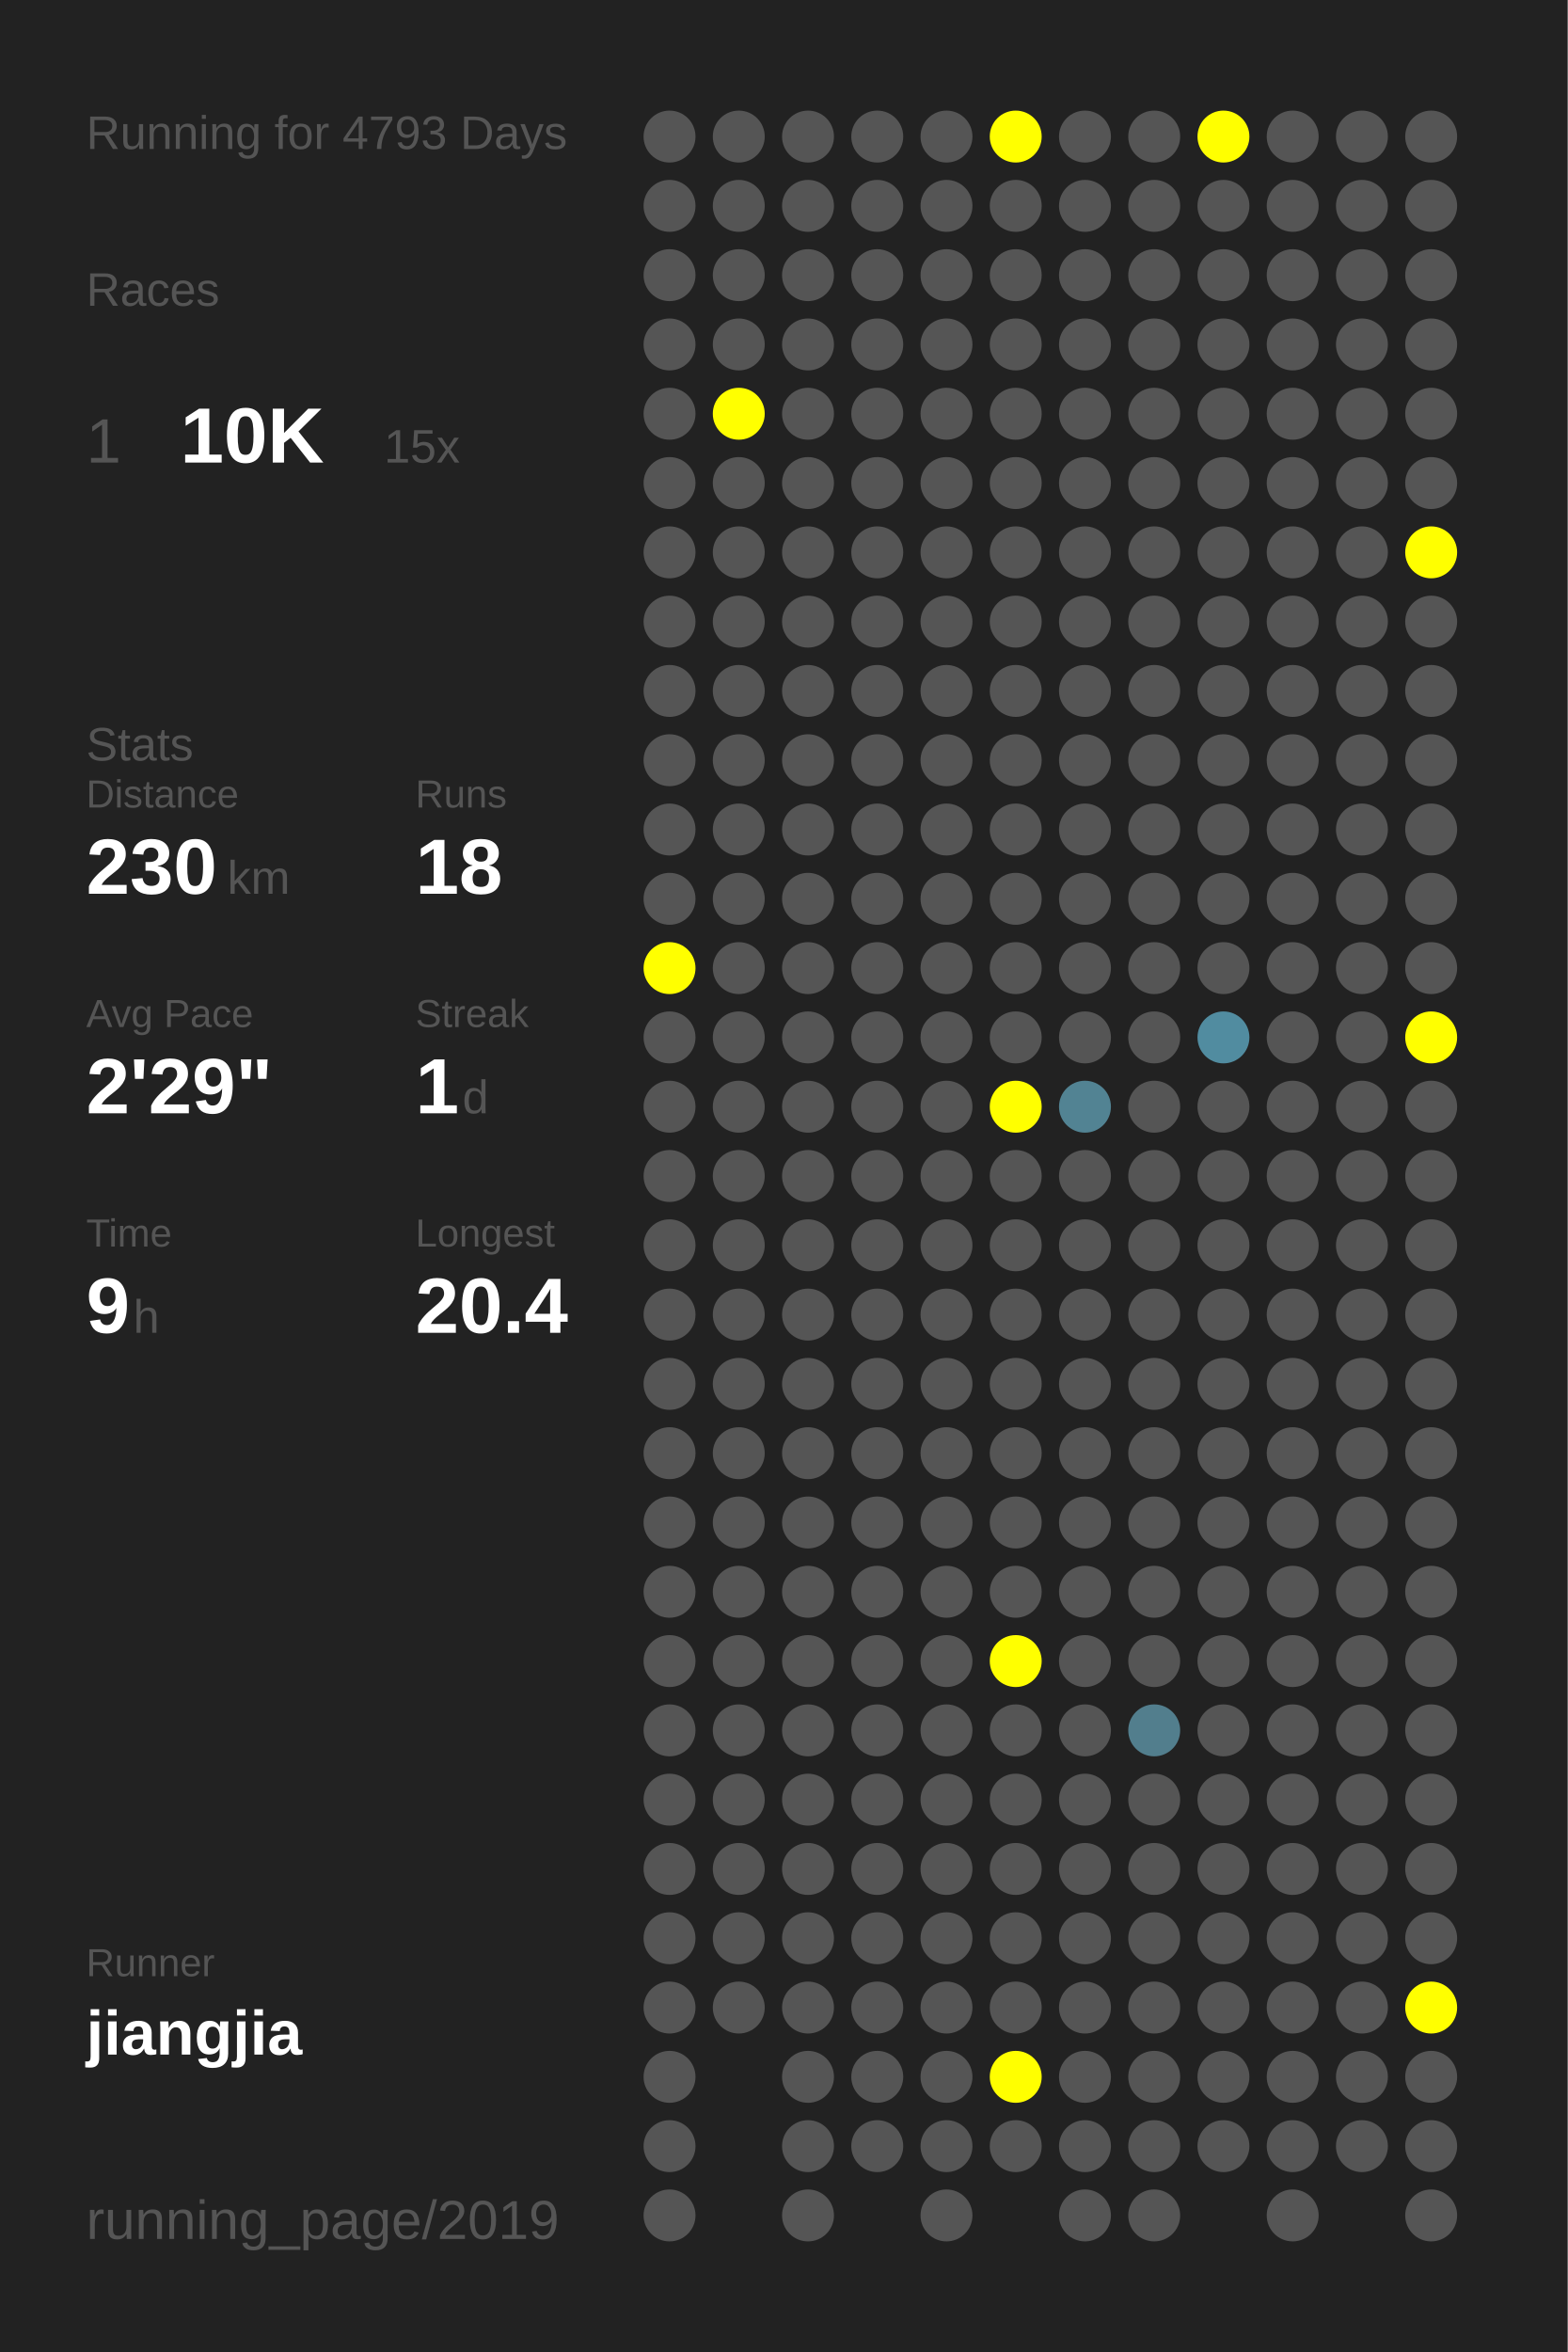
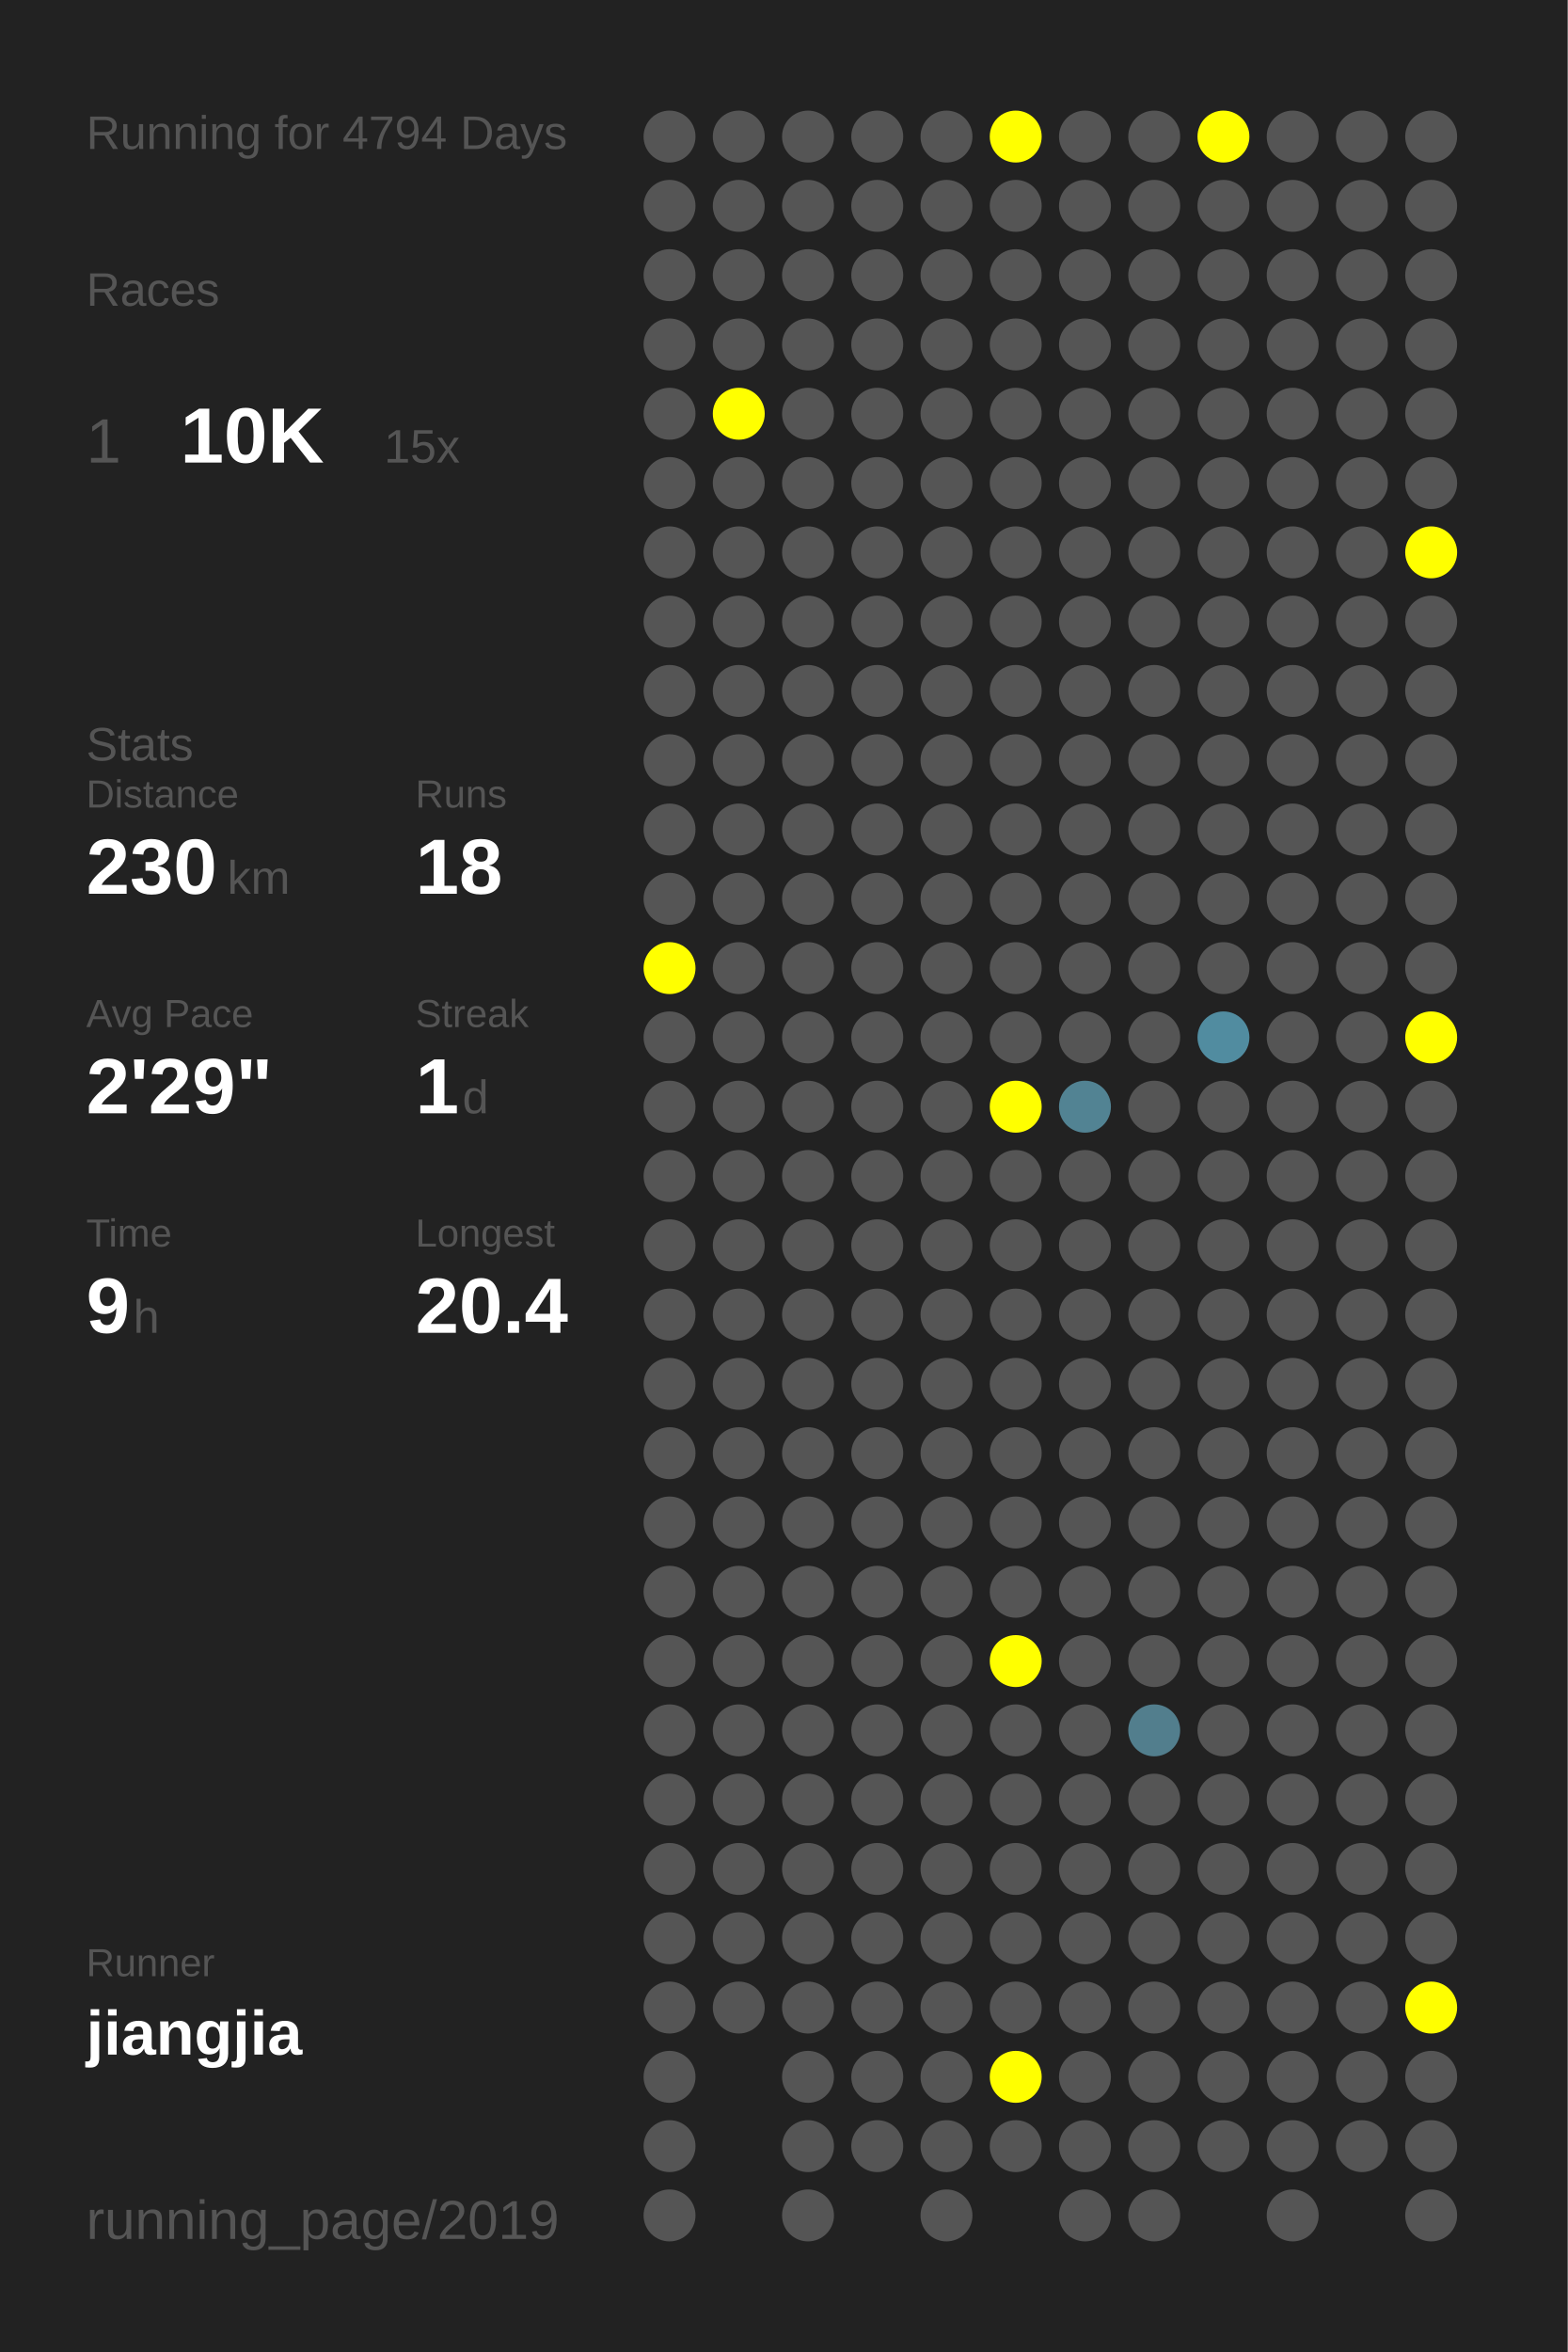
<svg xmlns="http://www.w3.org/2000/svg" baseProfile="full" height="300mm" version="1.1" viewBox="0,0,200,300" width="200mm">
  <defs />
  <rect fill="#222222" height="300" width="200" x="0" y="0" />
-   <text fill="#555555" style="font-size:6px; font-family:Arial;" x="11" y="19">Running for 4793 Days</text>
+   <text fill="#555555" style="font-size:6px; font-family:Arial;" x="11" y="19">Running for 4794 Days</text>
  <text fill="#555555" style="font-size:6px; font-family:Arial;" x="11" y="39">Races</text>
  <text fill="#555555" style="font-size:8px; font-family:Arial;" x="11" y="59">1</text>
  <text fill="#FFFFFF" style="font-size:10px; font-family:Arial; font-weight:bold;" x="23" y="59">10K</text>
  <text fill="#555555" style="font-size:6px; font-family:Arial;" x="49" y="59">15x</text>
  <text fill="#555555" style="font-size:6px; font-family:Arial;" x="11" y="97">Stats</text>
  <text fill="#555555" style="font-size:5px; font-family:Arial;" x="11" y="103">Distance</text>
  <text fill="#FFFFFF" style="font-size:10px; font-family:Arial; font-weight:bold;" x="11" y="114">230</text>
  <text fill="#555555" style="font-size:6px; font-family:Arial;" x="29" y="114">km</text>
  <text fill="#555555" style="font-size:5px; font-family:Arial;" x="53" y="103">Runs</text>
  <text fill="#FFFFFF" style="font-size:10px; font-family:Arial; font-weight:bold;" x="53" y="114">18</text>
  <text fill="#555555" style="font-size:5px; font-family:Arial;" x="11" y="131">Avg Pace</text>
  <text fill="#FFFFFF" style="font-size:10px; font-family:Arial; font-weight:bold;" x="11" y="142">2'29"</text>
  <text fill="#555555" style="font-size:5px; font-family:Arial;" x="53" y="131">Streak</text>
  <text fill="#FFFFFF" style="font-size:10px; font-family:Arial; font-weight:bold;" x="53" y="142">1</text>
  <text fill="#555555" style="font-size:6px; font-family:Arial;" x="59" y="142">d</text>
  <text fill="#555555" style="font-size:5px; font-family:Arial;" x="11" y="159">Time</text>
  <text fill="#FFFFFF" style="font-size:10px; font-family:Arial; font-weight:bold;" x="11" y="170">9</text>
  <text fill="#555555" style="font-size:6px; font-family:Arial;" x="17" y="170">h</text>
  <text fill="#555555" style="font-size:5px; font-family:Arial;" x="53" y="159">Longest</text>
  <text fill="#FFFFFF" style="font-size:10px; font-family:Arial; font-weight:bold;" x="53" y="170">20.4</text>
  <text fill="#555555" style="font-size:5px; font-family:Arial;" x="11" y="252.065">Runner</text>
  <text fill="#FFFFFF" style="font-size:8px; font-family:Arial; font-weight:bold;" x="11" y="262.065">jiangjia</text>
  <text fill="#555555" style="font-size:7px; font-family:Arial;" x="11" y="285.581">running_page/2019</text>
  <circle cx="85.417" cy="17.419" fill="#555555" r="3.312" />
  <circle cx="85.417" cy="26.258" fill="#555555" r="3.312" />
  <circle cx="85.417" cy="35.097" fill="#555555" r="3.312" />
  <circle cx="85.417" cy="43.935" fill="#555555" r="3.312" />
  <circle cx="85.417" cy="52.774" fill="#555555" r="3.312" />
  <circle cx="85.417" cy="61.613" fill="#555555" r="3.312" />
  <circle cx="85.417" cy="70.452" fill="#555555" r="3.312" />
  <circle cx="85.417" cy="79.29" fill="#555555" r="3.312" />
  <circle cx="85.417" cy="88.129" fill="#555555" r="3.312" />
  <circle cx="85.417" cy="96.968" fill="#555555" r="3.312" />
  <circle cx="85.417" cy="105.806" fill="#555555" r="3.312" />
  <circle cx="85.417" cy="114.645" fill="#555555" r="3.312" />
  <circle cx="85.417" cy="123.484" fill="#FFFF00" r="3.312" />
  <circle cx="85.417" cy="132.323" fill="#555555" r="3.312" />
  <circle cx="85.417" cy="141.161" fill="#555555" r="3.312" />
  <circle cx="85.417" cy="150" fill="#555555" r="3.312" />
  <circle cx="85.417" cy="158.839" fill="#555555" r="3.312" />
  <circle cx="85.417" cy="167.677" fill="#555555" r="3.312" />
  <circle cx="85.417" cy="176.516" fill="#555555" r="3.312" />
  <circle cx="85.417" cy="185.355" fill="#555555" r="3.312" />
  <circle cx="85.417" cy="194.194" fill="#555555" r="3.312" />
  <circle cx="85.417" cy="203.032" fill="#555555" r="3.312" />
  <circle cx="85.417" cy="211.871" fill="#555555" r="3.312" />
  <circle cx="85.417" cy="220.71" fill="#555555" r="3.312" />
  <circle cx="85.417" cy="229.548" fill="#555555" r="3.312" />
  <circle cx="85.417" cy="238.387" fill="#555555" r="3.312" />
  <circle cx="85.417" cy="247.226" fill="#555555" r="3.312" />
  <circle cx="85.417" cy="256.065" fill="#555555" r="3.312" />
  <circle cx="85.417" cy="264.903" fill="#555555" r="3.312" />
  <circle cx="85.417" cy="273.742" fill="#555555" r="3.312" />
  <circle cx="85.417" cy="282.581" fill="#555555" r="3.312" />
  <circle cx="94.25" cy="17.419" fill="#555555" r="3.312" />
  <circle cx="94.25" cy="26.258" fill="#555555" r="3.312" />
  <circle cx="94.25" cy="35.097" fill="#555555" r="3.312" />
  <circle cx="94.25" cy="43.935" fill="#555555" r="3.312" />
  <circle cx="94.25" cy="52.774" fill="#FFFF00" r="3.312" />
  <circle cx="94.25" cy="61.613" fill="#555555" r="3.312" />
  <circle cx="94.25" cy="70.452" fill="#555555" r="3.312" />
  <circle cx="94.25" cy="79.29" fill="#555555" r="3.312" />
  <circle cx="94.25" cy="88.129" fill="#555555" r="3.312" />
  <circle cx="94.25" cy="96.968" fill="#555555" r="3.312" />
  <circle cx="94.25" cy="105.806" fill="#555555" r="3.312" />
  <circle cx="94.25" cy="114.645" fill="#555555" r="3.312" />
  <circle cx="94.25" cy="123.484" fill="#555555" r="3.312" />
  <circle cx="94.25" cy="132.323" fill="#555555" r="3.312" />
  <circle cx="94.25" cy="141.161" fill="#555555" r="3.312" />
  <circle cx="94.25" cy="150" fill="#555555" r="3.312" />
  <circle cx="94.25" cy="158.839" fill="#555555" r="3.312" />
  <circle cx="94.25" cy="167.677" fill="#555555" r="3.312" />
  <circle cx="94.25" cy="176.516" fill="#555555" r="3.312" />
  <circle cx="94.25" cy="185.355" fill="#555555" r="3.312" />
  <circle cx="94.25" cy="194.194" fill="#555555" r="3.312" />
  <circle cx="94.25" cy="203.032" fill="#555555" r="3.312" />
  <circle cx="94.25" cy="211.871" fill="#555555" r="3.312" />
  <circle cx="94.25" cy="220.71" fill="#555555" r="3.312" />
  <circle cx="94.25" cy="229.548" fill="#555555" r="3.312" />
  <circle cx="94.25" cy="238.387" fill="#555555" r="3.312" />
  <circle cx="94.25" cy="247.226" fill="#555555" r="3.312" />
  <circle cx="94.25" cy="256.065" fill="#555555" r="3.312" />
  <circle cx="103.083" cy="17.419" fill="#555555" r="3.312" />
  <circle cx="103.083" cy="26.258" fill="#555555" r="3.312" />
  <circle cx="103.083" cy="35.097" fill="#555555" r="3.312" />
  <circle cx="103.083" cy="43.935" fill="#555555" r="3.312" />
  <circle cx="103.083" cy="52.774" fill="#555555" r="3.312" />
  <circle cx="103.083" cy="61.613" fill="#555555" r="3.312" />
  <circle cx="103.083" cy="70.452" fill="#555555" r="3.312" />
  <circle cx="103.083" cy="79.29" fill="#555555" r="3.312" />
  <circle cx="103.083" cy="88.129" fill="#555555" r="3.312" />
  <circle cx="103.083" cy="96.968" fill="#555555" r="3.312" />
  <circle cx="103.083" cy="105.806" fill="#555555" r="3.312" />
  <circle cx="103.083" cy="114.645" fill="#555555" r="3.312" />
  <circle cx="103.083" cy="123.484" fill="#555555" r="3.312" />
  <circle cx="103.083" cy="132.323" fill="#555555" r="3.312" />
  <circle cx="103.083" cy="141.161" fill="#555555" r="3.312" />
  <circle cx="103.083" cy="150" fill="#555555" r="3.312" />
  <circle cx="103.083" cy="158.839" fill="#555555" r="3.312" />
  <circle cx="103.083" cy="167.677" fill="#555555" r="3.312" />
  <circle cx="103.083" cy="176.516" fill="#555555" r="3.312" />
  <circle cx="103.083" cy="185.355" fill="#555555" r="3.312" />
  <circle cx="103.083" cy="194.194" fill="#555555" r="3.312" />
  <circle cx="103.083" cy="203.032" fill="#555555" r="3.312" />
  <circle cx="103.083" cy="211.871" fill="#555555" r="3.312" />
  <circle cx="103.083" cy="220.71" fill="#555555" r="3.312" />
  <circle cx="103.083" cy="229.548" fill="#555555" r="3.312" />
  <circle cx="103.083" cy="238.387" fill="#555555" r="3.312" />
  <circle cx="103.083" cy="247.226" fill="#555555" r="3.312" />
  <circle cx="103.083" cy="256.065" fill="#555555" r="3.312" />
  <circle cx="103.083" cy="264.903" fill="#555555" r="3.312" />
  <circle cx="103.083" cy="273.742" fill="#555555" r="3.312" />
  <circle cx="103.083" cy="282.581" fill="#555555" r="3.312" />
  <circle cx="111.917" cy="17.419" fill="#555555" r="3.312" />
  <circle cx="111.917" cy="26.258" fill="#555555" r="3.312" />
  <circle cx="111.917" cy="35.097" fill="#555555" r="3.312" />
  <circle cx="111.917" cy="43.935" fill="#555555" r="3.312" />
  <circle cx="111.917" cy="52.774" fill="#555555" r="3.312" />
  <circle cx="111.917" cy="61.613" fill="#555555" r="3.312" />
  <circle cx="111.917" cy="70.452" fill="#555555" r="3.312" />
  <circle cx="111.917" cy="79.29" fill="#555555" r="3.312" />
  <circle cx="111.917" cy="88.129" fill="#555555" r="3.312" />
  <circle cx="111.917" cy="96.968" fill="#555555" r="3.312" />
  <circle cx="111.917" cy="105.806" fill="#555555" r="3.312" />
  <circle cx="111.917" cy="114.645" fill="#555555" r="3.312" />
  <circle cx="111.917" cy="123.484" fill="#555555" r="3.312" />
  <circle cx="111.917" cy="132.323" fill="#555555" r="3.312" />
  <circle cx="111.917" cy="141.161" fill="#555555" r="3.312" />
  <circle cx="111.917" cy="150" fill="#555555" r="3.312" />
  <circle cx="111.917" cy="158.839" fill="#555555" r="3.312" />
  <circle cx="111.917" cy="167.677" fill="#555555" r="3.312" />
  <circle cx="111.917" cy="176.516" fill="#555555" r="3.312" />
  <circle cx="111.917" cy="185.355" fill="#555555" r="3.312" />
  <circle cx="111.917" cy="194.194" fill="#555555" r="3.312" />
  <circle cx="111.917" cy="203.032" fill="#555555" r="3.312" />
  <circle cx="111.917" cy="211.871" fill="#555555" r="3.312" />
  <circle cx="111.917" cy="220.71" fill="#555555" r="3.312" />
  <circle cx="111.917" cy="229.548" fill="#555555" r="3.312" />
  <circle cx="111.917" cy="238.387" fill="#555555" r="3.312" />
  <circle cx="111.917" cy="247.226" fill="#555555" r="3.312" />
  <circle cx="111.917" cy="256.065" fill="#555555" r="3.312" />
  <circle cx="111.917" cy="264.903" fill="#555555" r="3.312" />
  <circle cx="111.917" cy="273.742" fill="#555555" r="3.312" />
  <circle cx="120.75" cy="17.419" fill="#555555" r="3.312" />
  <circle cx="120.75" cy="26.258" fill="#555555" r="3.312" />
  <circle cx="120.75" cy="35.097" fill="#555555" r="3.312" />
  <circle cx="120.75" cy="43.935" fill="#555555" r="3.312" />
  <circle cx="120.75" cy="52.774" fill="#555555" r="3.312" />
  <circle cx="120.75" cy="61.613" fill="#555555" r="3.312" />
  <circle cx="120.75" cy="70.452" fill="#555555" r="3.312" />
  <circle cx="120.75" cy="79.29" fill="#555555" r="3.312" />
  <circle cx="120.75" cy="88.129" fill="#555555" r="3.312" />
  <circle cx="120.75" cy="96.968" fill="#555555" r="3.312" />
  <circle cx="120.75" cy="105.806" fill="#555555" r="3.312" />
  <circle cx="120.75" cy="114.645" fill="#555555" r="3.312" />
  <circle cx="120.75" cy="123.484" fill="#555555" r="3.312" />
  <circle cx="120.75" cy="132.323" fill="#555555" r="3.312" />
  <circle cx="120.75" cy="141.161" fill="#555555" r="3.312" />
  <circle cx="120.75" cy="150" fill="#555555" r="3.312" />
  <circle cx="120.75" cy="158.839" fill="#555555" r="3.312" />
  <circle cx="120.75" cy="167.677" fill="#555555" r="3.312" />
  <circle cx="120.75" cy="176.516" fill="#555555" r="3.312" />
  <circle cx="120.75" cy="185.355" fill="#555555" r="3.312" />
  <circle cx="120.75" cy="194.194" fill="#555555" r="3.312" />
  <circle cx="120.75" cy="203.032" fill="#555555" r="3.312" />
  <circle cx="120.75" cy="211.871" fill="#555555" r="3.312" />
  <circle cx="120.75" cy="220.71" fill="#555555" r="3.312" />
  <circle cx="120.75" cy="229.548" fill="#555555" r="3.312" />
  <circle cx="120.75" cy="238.387" fill="#555555" r="3.312" />
  <circle cx="120.75" cy="247.226" fill="#555555" r="3.312" />
  <circle cx="120.75" cy="256.065" fill="#555555" r="3.312" />
  <circle cx="120.75" cy="264.903" fill="#555555" r="3.312" />
  <circle cx="120.75" cy="273.742" fill="#555555" r="3.312" />
  <circle cx="120.75" cy="282.581" fill="#555555" r="3.312" />
  <circle cx="129.583" cy="17.419" fill="#FFFF00" r="3.312" />
  <circle cx="129.583" cy="26.258" fill="#555555" r="3.312" />
  <circle cx="129.583" cy="35.097" fill="#555555" r="3.312" />
  <circle cx="129.583" cy="43.935" fill="#555555" r="3.312" />
  <circle cx="129.583" cy="52.774" fill="#555555" r="3.312" />
  <circle cx="129.583" cy="61.613" fill="#555555" r="3.312" />
  <circle cx="129.583" cy="70.452" fill="#555555" r="3.312" />
  <circle cx="129.583" cy="79.29" fill="#555555" r="3.312" />
  <circle cx="129.583" cy="88.129" fill="#555555" r="3.312" />
  <circle cx="129.583" cy="96.968" fill="#555555" r="3.312" />
  <circle cx="129.583" cy="105.806" fill="#555555" r="3.312" />
  <circle cx="129.583" cy="114.645" fill="#555555" r="3.312" />
  <circle cx="129.583" cy="123.484" fill="#555555" r="3.312" />
  <circle cx="129.583" cy="132.323" fill="#555555" r="3.312" />
  <circle cx="129.583" cy="141.161" fill="#FFFF00" r="3.312" />
  <circle cx="129.583" cy="150" fill="#555555" r="3.312" />
  <circle cx="129.583" cy="158.839" fill="#555555" r="3.312" />
  <circle cx="129.583" cy="167.677" fill="#555555" r="3.312" />
  <circle cx="129.583" cy="176.516" fill="#555555" r="3.312" />
  <circle cx="129.583" cy="185.355" fill="#555555" r="3.312" />
  <circle cx="129.583" cy="194.194" fill="#555555" r="3.312" />
  <circle cx="129.583" cy="203.032" fill="#555555" r="3.312" />
  <circle cx="129.583" cy="211.871" fill="#FFFF00" r="3.312" />
  <circle cx="129.583" cy="220.71" fill="#555555" r="3.312" />
  <circle cx="129.583" cy="229.548" fill="#555555" r="3.312" />
  <circle cx="129.583" cy="238.387" fill="#555555" r="3.312" />
  <circle cx="129.583" cy="247.226" fill="#555555" r="3.312" />
  <circle cx="129.583" cy="256.065" fill="#555555" r="3.312" />
  <circle cx="129.583" cy="264.903" fill="#FFFF00" r="3.312" />
  <circle cx="129.583" cy="273.742" fill="#555555" r="3.312" />
  <circle cx="138.417" cy="17.419" fill="#555555" r="3.312" />
  <circle cx="138.417" cy="26.258" fill="#555555" r="3.312" />
  <circle cx="138.417" cy="35.097" fill="#555555" r="3.312" />
  <circle cx="138.417" cy="43.935" fill="#555555" r="3.312" />
  <circle cx="138.417" cy="52.774" fill="#555555" r="3.312" />
  <circle cx="138.417" cy="61.613" fill="#555555" r="3.312" />
  <circle cx="138.417" cy="70.452" fill="#555555" r="3.312" />
  <circle cx="138.417" cy="79.29" fill="#555555" r="3.312" />
  <circle cx="138.417" cy="88.129" fill="#555555" r="3.312" />
  <circle cx="138.417" cy="96.968" fill="#555555" r="3.312" />
  <circle cx="138.417" cy="105.806" fill="#555555" r="3.312" />
  <circle cx="138.417" cy="114.645" fill="#555555" r="3.312" />
  <circle cx="138.417" cy="123.484" fill="#555555" r="3.312" />
  <circle cx="138.417" cy="132.323" fill="#555555" r="3.312" />
  <circle cx="138.417" cy="141.161" fill="#528393" r="3.312" />
  <circle cx="138.417" cy="150" fill="#555555" r="3.312" />
  <circle cx="138.417" cy="158.839" fill="#555555" r="3.312" />
  <circle cx="138.417" cy="167.677" fill="#555555" r="3.312" />
  <circle cx="138.417" cy="176.516" fill="#555555" r="3.312" />
  <circle cx="138.417" cy="185.355" fill="#555555" r="3.312" />
  <circle cx="138.417" cy="194.194" fill="#555555" r="3.312" />
  <circle cx="138.417" cy="203.032" fill="#555555" r="3.312" />
  <circle cx="138.417" cy="211.871" fill="#555555" r="3.312" />
  <circle cx="138.417" cy="220.71" fill="#555555" r="3.312" />
  <circle cx="138.417" cy="229.548" fill="#555555" r="3.312" />
  <circle cx="138.417" cy="238.387" fill="#555555" r="3.312" />
  <circle cx="138.417" cy="247.226" fill="#555555" r="3.312" />
  <circle cx="138.417" cy="256.065" fill="#555555" r="3.312" />
  <circle cx="138.417" cy="264.903" fill="#555555" r="3.312" />
  <circle cx="138.417" cy="273.742" fill="#555555" r="3.312" />
  <circle cx="138.417" cy="282.581" fill="#555555" r="3.312" />
  <circle cx="147.25" cy="17.419" fill="#555555" r="3.312" />
  <circle cx="147.25" cy="26.258" fill="#555555" r="3.312" />
  <circle cx="147.25" cy="35.097" fill="#555555" r="3.312" />
  <circle cx="147.25" cy="43.935" fill="#555555" r="3.312" />
  <circle cx="147.25" cy="52.774" fill="#555555" r="3.312" />
  <circle cx="147.25" cy="61.613" fill="#555555" r="3.312" />
  <circle cx="147.25" cy="70.452" fill="#555555" r="3.312" />
  <circle cx="147.25" cy="79.29" fill="#555555" r="3.312" />
  <circle cx="147.25" cy="88.129" fill="#555555" r="3.312" />
  <circle cx="147.25" cy="96.968" fill="#555555" r="3.312" />
  <circle cx="147.25" cy="105.806" fill="#555555" r="3.312" />
  <circle cx="147.25" cy="114.645" fill="#555555" r="3.312" />
  <circle cx="147.25" cy="123.484" fill="#555555" r="3.312" />
  <circle cx="147.25" cy="132.323" fill="#555555" r="3.312" />
  <circle cx="147.25" cy="141.161" fill="#555555" r="3.312" />
  <circle cx="147.25" cy="150" fill="#555555" r="3.312" />
  <circle cx="147.25" cy="158.839" fill="#555555" r="3.312" />
  <circle cx="147.25" cy="167.677" fill="#555555" r="3.312" />
  <circle cx="147.25" cy="176.516" fill="#555555" r="3.312" />
  <circle cx="147.25" cy="185.355" fill="#555555" r="3.312" />
  <circle cx="147.25" cy="194.194" fill="#555555" r="3.312" />
  <circle cx="147.25" cy="203.032" fill="#555555" r="3.312" />
  <circle cx="147.25" cy="211.871" fill="#555555" r="3.312" />
  <circle cx="147.25" cy="220.71" fill="#527e8d" r="3.312" />
  <circle cx="147.25" cy="229.548" fill="#555555" r="3.312" />
  <circle cx="147.25" cy="238.387" fill="#555555" r="3.312" />
  <circle cx="147.25" cy="247.226" fill="#555555" r="3.312" />
  <circle cx="147.25" cy="256.065" fill="#555555" r="3.312" />
  <circle cx="147.25" cy="264.903" fill="#555555" r="3.312" />
  <circle cx="147.25" cy="273.742" fill="#555555" r="3.312" />
  <circle cx="147.25" cy="282.581" fill="#555555" r="3.312" />
  <circle cx="156.083" cy="17.419" fill="#FFFF00" r="3.312" />
  <circle cx="156.083" cy="26.258" fill="#555555" r="3.312" />
  <circle cx="156.083" cy="35.097" fill="#555555" r="3.312" />
  <circle cx="156.083" cy="43.935" fill="#555555" r="3.312" />
  <circle cx="156.083" cy="52.774" fill="#555555" r="3.312" />
  <circle cx="156.083" cy="61.613" fill="#555555" r="3.312" />
  <circle cx="156.083" cy="70.452" fill="#555555" r="3.312" />
  <circle cx="156.083" cy="79.29" fill="#555555" r="3.312" />
  <circle cx="156.083" cy="88.129" fill="#555555" r="3.312" />
  <circle cx="156.083" cy="96.968" fill="#555555" r="3.312" />
  <circle cx="156.083" cy="105.806" fill="#555555" r="3.312" />
  <circle cx="156.083" cy="114.645" fill="#555555" r="3.312" />
  <circle cx="156.083" cy="123.484" fill="#555555" r="3.312" />
  <circle cx="156.083" cy="132.323" fill="#518ca0" r="3.312" />
  <circle cx="156.083" cy="141.161" fill="#555555" r="3.312" />
  <circle cx="156.083" cy="150" fill="#555555" r="3.312" />
  <circle cx="156.083" cy="158.839" fill="#555555" r="3.312" />
  <circle cx="156.083" cy="167.677" fill="#555555" r="3.312" />
  <circle cx="156.083" cy="176.516" fill="#555555" r="3.312" />
  <circle cx="156.083" cy="185.355" fill="#555555" r="3.312" />
  <circle cx="156.083" cy="194.194" fill="#555555" r="3.312" />
  <circle cx="156.083" cy="203.032" fill="#555555" r="3.312" />
  <circle cx="156.083" cy="211.871" fill="#555555" r="3.312" />
  <circle cx="156.083" cy="220.71" fill="#555555" r="3.312" />
  <circle cx="156.083" cy="229.548" fill="#555555" r="3.312" />
  <circle cx="156.083" cy="238.387" fill="#555555" r="3.312" />
  <circle cx="156.083" cy="247.226" fill="#555555" r="3.312" />
  <circle cx="156.083" cy="256.065" fill="#555555" r="3.312" />
  <circle cx="156.083" cy="264.903" fill="#555555" r="3.312" />
  <circle cx="156.083" cy="273.742" fill="#555555" r="3.312" />
  <circle cx="164.917" cy="17.419" fill="#555555" r="3.312" />
  <circle cx="164.917" cy="26.258" fill="#555555" r="3.312" />
  <circle cx="164.917" cy="35.097" fill="#555555" r="3.312" />
  <circle cx="164.917" cy="43.935" fill="#555555" r="3.312" />
  <circle cx="164.917" cy="52.774" fill="#555555" r="3.312" />
  <circle cx="164.917" cy="61.613" fill="#555555" r="3.312" />
  <circle cx="164.917" cy="70.452" fill="#555555" r="3.312" />
  <circle cx="164.917" cy="79.29" fill="#555555" r="3.312" />
  <circle cx="164.917" cy="88.129" fill="#555555" r="3.312" />
  <circle cx="164.917" cy="96.968" fill="#555555" r="3.312" />
  <circle cx="164.917" cy="105.806" fill="#555555" r="3.312" />
  <circle cx="164.917" cy="114.645" fill="#555555" r="3.312" />
  <circle cx="164.917" cy="123.484" fill="#555555" r="3.312" />
  <circle cx="164.917" cy="132.323" fill="#555555" r="3.312" />
  <circle cx="164.917" cy="141.161" fill="#555555" r="3.312" />
  <circle cx="164.917" cy="150" fill="#555555" r="3.312" />
  <circle cx="164.917" cy="158.839" fill="#555555" r="3.312" />
  <circle cx="164.917" cy="167.677" fill="#555555" r="3.312" />
  <circle cx="164.917" cy="176.516" fill="#555555" r="3.312" />
  <circle cx="164.917" cy="185.355" fill="#555555" r="3.312" />
  <circle cx="164.917" cy="194.194" fill="#555555" r="3.312" />
  <circle cx="164.917" cy="203.032" fill="#555555" r="3.312" />
  <circle cx="164.917" cy="211.871" fill="#555555" r="3.312" />
  <circle cx="164.917" cy="220.71" fill="#555555" r="3.312" />
  <circle cx="164.917" cy="229.548" fill="#555555" r="3.312" />
  <circle cx="164.917" cy="238.387" fill="#555555" r="3.312" />
  <circle cx="164.917" cy="247.226" fill="#555555" r="3.312" />
  <circle cx="164.917" cy="256.065" fill="#555555" r="3.312" />
  <circle cx="164.917" cy="264.903" fill="#555555" r="3.312" />
  <circle cx="164.917" cy="273.742" fill="#555555" r="3.312" />
  <circle cx="164.917" cy="282.581" fill="#555555" r="3.312" />
  <circle cx="173.75" cy="17.419" fill="#555555" r="3.312" />
  <circle cx="173.75" cy="26.258" fill="#555555" r="3.312" />
  <circle cx="173.75" cy="35.097" fill="#555555" r="3.312" />
  <circle cx="173.75" cy="43.935" fill="#555555" r="3.312" />
  <circle cx="173.75" cy="52.774" fill="#555555" r="3.312" />
  <circle cx="173.75" cy="61.613" fill="#555555" r="3.312" />
  <circle cx="173.75" cy="70.452" fill="#555555" r="3.312" />
  <circle cx="173.75" cy="79.29" fill="#555555" r="3.312" />
  <circle cx="173.75" cy="88.129" fill="#555555" r="3.312" />
  <circle cx="173.75" cy="96.968" fill="#555555" r="3.312" />
  <circle cx="173.75" cy="105.806" fill="#555555" r="3.312" />
  <circle cx="173.75" cy="114.645" fill="#555555" r="3.312" />
  <circle cx="173.75" cy="123.484" fill="#555555" r="3.312" />
  <circle cx="173.75" cy="132.323" fill="#555555" r="3.312" />
  <circle cx="173.75" cy="141.161" fill="#555555" r="3.312" />
  <circle cx="173.75" cy="150" fill="#555555" r="3.312" />
  <circle cx="173.75" cy="158.839" fill="#555555" r="3.312" />
  <circle cx="173.75" cy="167.677" fill="#555555" r="3.312" />
  <circle cx="173.75" cy="176.516" fill="#555555" r="3.312" />
  <circle cx="173.75" cy="185.355" fill="#555555" r="3.312" />
  <circle cx="173.75" cy="194.194" fill="#555555" r="3.312" />
  <circle cx="173.75" cy="203.032" fill="#555555" r="3.312" />
  <circle cx="173.75" cy="211.871" fill="#555555" r="3.312" />
  <circle cx="173.75" cy="220.71" fill="#555555" r="3.312" />
  <circle cx="173.75" cy="229.548" fill="#555555" r="3.312" />
  <circle cx="173.75" cy="238.387" fill="#555555" r="3.312" />
  <circle cx="173.75" cy="247.226" fill="#555555" r="3.312" />
  <circle cx="173.75" cy="256.065" fill="#555555" r="3.312" />
  <circle cx="173.75" cy="264.903" fill="#555555" r="3.312" />
  <circle cx="173.75" cy="273.742" fill="#555555" r="3.312" />
  <circle cx="182.583" cy="17.419" fill="#555555" r="3.312" />
  <circle cx="182.583" cy="26.258" fill="#555555" r="3.312" />
  <circle cx="182.583" cy="35.097" fill="#555555" r="3.312" />
  <circle cx="182.583" cy="43.935" fill="#555555" r="3.312" />
  <circle cx="182.583" cy="52.774" fill="#555555" r="3.312" />
  <circle cx="182.583" cy="61.613" fill="#555555" r="3.312" />
  <circle cx="182.583" cy="70.452" fill="#FFFF00" r="3.312" />
  <circle cx="182.583" cy="79.29" fill="#555555" r="3.312" />
  <circle cx="182.583" cy="88.129" fill="#555555" r="3.312" />
  <circle cx="182.583" cy="96.968" fill="#555555" r="3.312" />
  <circle cx="182.583" cy="105.806" fill="#555555" r="3.312" />
  <circle cx="182.583" cy="114.645" fill="#555555" r="3.312" />
  <circle cx="182.583" cy="123.484" fill="#555555" r="3.312" />
  <circle cx="182.583" cy="132.323" fill="#FFFF00" r="3.312" />
  <circle cx="182.583" cy="141.161" fill="#555555" r="3.312" />
  <circle cx="182.583" cy="150" fill="#555555" r="3.312" />
  <circle cx="182.583" cy="158.839" fill="#555555" r="3.312" />
  <circle cx="182.583" cy="167.677" fill="#555555" r="3.312" />
  <circle cx="182.583" cy="176.516" fill="#555555" r="3.312" />
  <circle cx="182.583" cy="185.355" fill="#555555" r="3.312" />
  <circle cx="182.583" cy="194.194" fill="#555555" r="3.312" />
  <circle cx="182.583" cy="203.032" fill="#555555" r="3.312" />
  <circle cx="182.583" cy="211.871" fill="#555555" r="3.312" />
  <circle cx="182.583" cy="220.71" fill="#555555" r="3.312" />
  <circle cx="182.583" cy="229.548" fill="#555555" r="3.312" />
  <circle cx="182.583" cy="238.387" fill="#555555" r="3.312" />
  <circle cx="182.583" cy="247.226" fill="#555555" r="3.312" />
  <circle cx="182.583" cy="256.065" fill="#FFFF00" r="3.312" />
  <circle cx="182.583" cy="264.903" fill="#555555" r="3.312" />
  <circle cx="182.583" cy="273.742" fill="#555555" r="3.312" />
  <circle cx="182.583" cy="282.581" fill="#555555" r="3.312" />
</svg>
